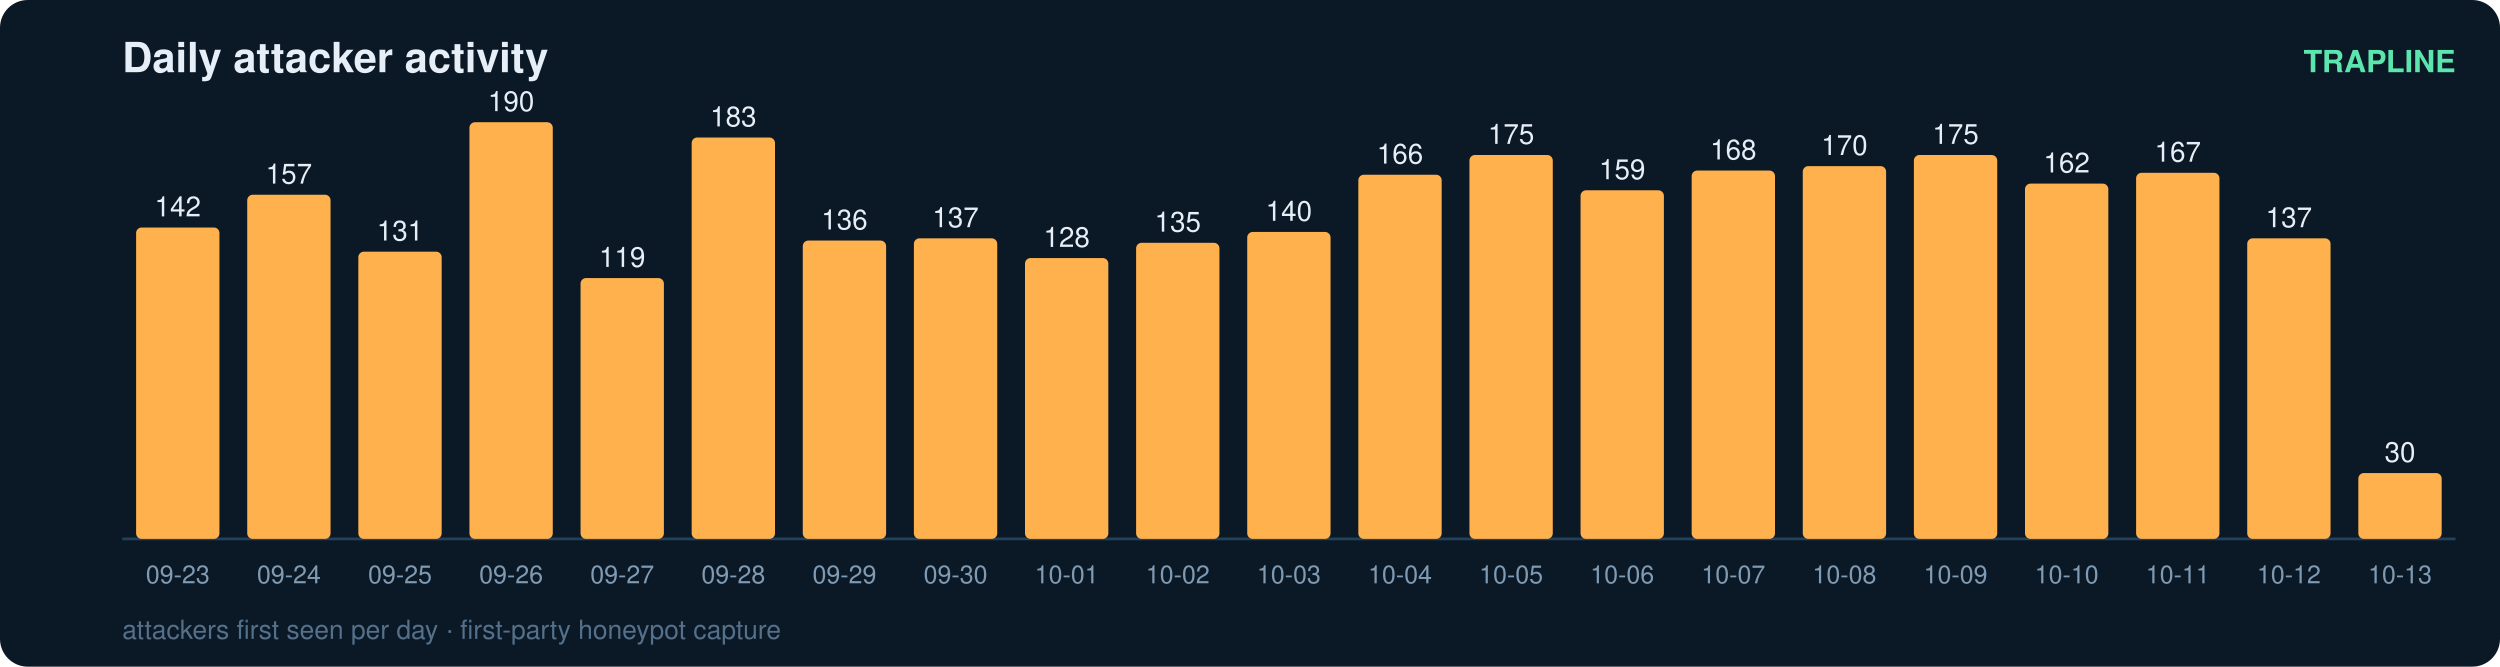
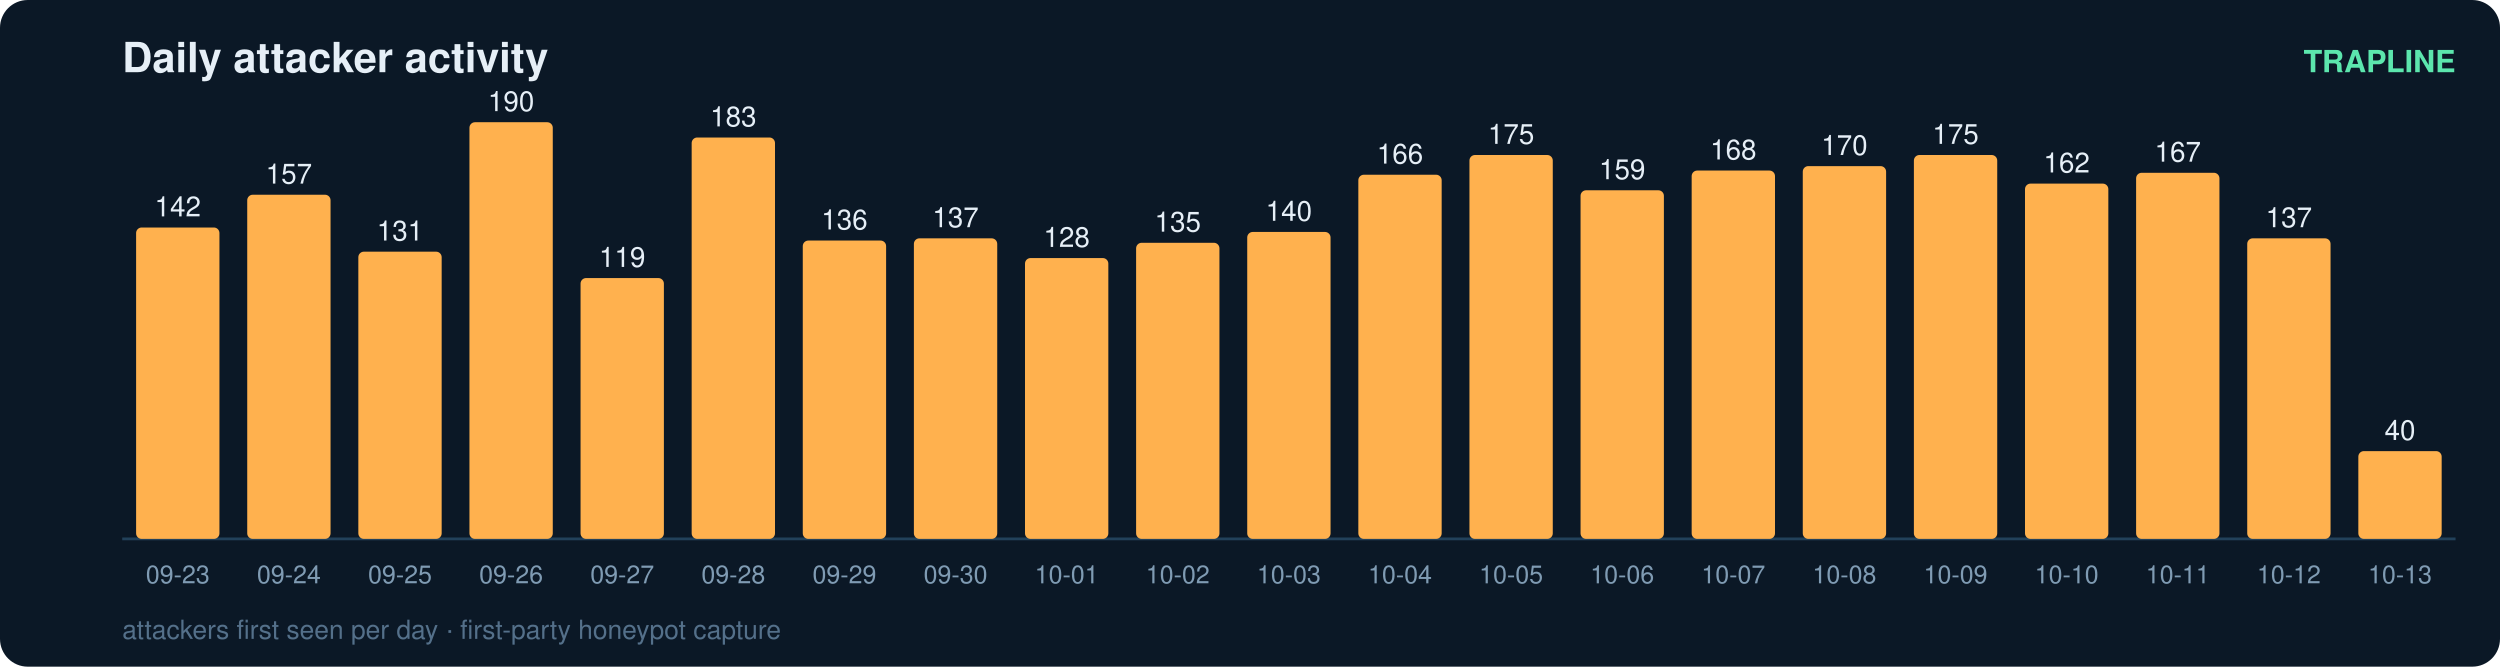
<svg xmlns="http://www.w3.org/2000/svg" width="900" height="240" viewBox="0 0 900 240" font-family="ui-sans-serif,Segoe UI,Helvetica,Arial">
  <rect width="900" height="240" rx="10" fill="#0b1826" />
  <text x="44" y="26" fill="#e6eff7" font-size="15" font-weight="700">Daily attacker activity</text>
  <text x="884" y="26" fill="#5ce6ad" font-size="11" text-anchor="end" font-weight="600">TRAPLINE</text>
  <line x1="44" y1="194" x2="884" y2="194" stroke="#22415a" stroke-width="1" />
  <rect x="49" y="81.9" width="30" height="112.1" rx="2" fill="#ffb14e" />
  <text x="64.0" y="77.9" fill="#e6eff7" font-size="10" text-anchor="middle" font-variant-numeric="tabular-nums">142</text>
  <text x="64.0" y="210.0" fill="#7f9bb3" font-size="9" text-anchor="middle">09-23</text>
  <rect x="89" y="70.1" width="30" height="123.9" rx="2" fill="#ffb14e" />
  <text x="104.0" y="66.1" fill="#e6eff7" font-size="10" text-anchor="middle" font-variant-numeric="tabular-nums">157</text>
  <text x="104.0" y="210.0" fill="#7f9bb3" font-size="9" text-anchor="middle">09-24</text>
  <rect x="129" y="90.6" width="30" height="103.4" rx="2" fill="#ffb14e" />
  <text x="144.0" y="86.6" fill="#e6eff7" font-size="10" text-anchor="middle" font-variant-numeric="tabular-nums">131</text>
  <text x="144.0" y="210.0" fill="#7f9bb3" font-size="9" text-anchor="middle">09-25</text>
  <rect x="169" y="44.0" width="30" height="150.0" rx="2" fill="#ffb14e" />
  <text x="184.0" y="40.0" fill="#e6eff7" font-size="10" text-anchor="middle" font-variant-numeric="tabular-nums">190</text>
  <text x="184.0" y="210.0" fill="#7f9bb3" font-size="9" text-anchor="middle">09-26</text>
  <rect x="209" y="100.1" width="30" height="93.9" rx="2" fill="#ffb14e" />
  <text x="224.0" y="96.1" fill="#e6eff7" font-size="10" text-anchor="middle" font-variant-numeric="tabular-nums">119</text>
  <text x="224.0" y="210.0" fill="#7f9bb3" font-size="9" text-anchor="middle">09-27</text>
  <rect x="249" y="49.5" width="30" height="144.5" rx="2" fill="#ffb14e" />
  <text x="264.0" y="45.5" fill="#e6eff7" font-size="10" text-anchor="middle" font-variant-numeric="tabular-nums">183</text>
  <text x="264.0" y="210.0" fill="#7f9bb3" font-size="9" text-anchor="middle">09-28</text>
  <rect x="289" y="86.6" width="30" height="107.4" rx="2" fill="#ffb14e" />
  <text x="304.0" y="82.6" fill="#e6eff7" font-size="10" text-anchor="middle" font-variant-numeric="tabular-nums">136</text>
  <text x="304.0" y="210.0" fill="#7f9bb3" font-size="9" text-anchor="middle">09-29</text>
  <rect x="329" y="85.8" width="30" height="108.2" rx="2" fill="#ffb14e" />
  <text x="344.0" y="81.8" fill="#e6eff7" font-size="10" text-anchor="middle" font-variant-numeric="tabular-nums">137</text>
  <text x="344.0" y="210.0" fill="#7f9bb3" font-size="9" text-anchor="middle">09-30</text>
  <rect x="369" y="92.9" width="30" height="101.1" rx="2" fill="#ffb14e" />
  <text x="384.0" y="88.9" fill="#e6eff7" font-size="10" text-anchor="middle" font-variant-numeric="tabular-nums">128</text>
  <text x="384.0" y="210.0" fill="#7f9bb3" font-size="9" text-anchor="middle">10-01</text>
  <rect x="409" y="87.4" width="30" height="106.6" rx="2" fill="#ffb14e" />
  <text x="424.0" y="83.4" fill="#e6eff7" font-size="10" text-anchor="middle" font-variant-numeric="tabular-nums">135</text>
  <text x="424.0" y="210.0" fill="#7f9bb3" font-size="9" text-anchor="middle">10-02</text>
  <rect x="449" y="83.5" width="30" height="110.5" rx="2" fill="#ffb14e" />
  <text x="464.0" y="79.5" fill="#e6eff7" font-size="10" text-anchor="middle" font-variant-numeric="tabular-nums">140</text>
  <text x="464.0" y="210.0" fill="#7f9bb3" font-size="9" text-anchor="middle">10-03</text>
  <rect x="489" y="62.9" width="30" height="131.1" rx="2" fill="#ffb14e" />
  <text x="504.0" y="58.9" fill="#e6eff7" font-size="10" text-anchor="middle" font-variant-numeric="tabular-nums">166</text>
  <text x="504.0" y="210.0" fill="#7f9bb3" font-size="9" text-anchor="middle">10-04</text>
  <rect x="529" y="55.8" width="30" height="138.2" rx="2" fill="#ffb14e" />
  <text x="544.0" y="51.8" fill="#e6eff7" font-size="10" text-anchor="middle" font-variant-numeric="tabular-nums">175</text>
  <text x="544.0" y="210.0" fill="#7f9bb3" font-size="9" text-anchor="middle">10-05</text>
  <rect x="569" y="68.5" width="30" height="125.5" rx="2" fill="#ffb14e" />
  <text x="584.0" y="64.5" fill="#e6eff7" font-size="10" text-anchor="middle" font-variant-numeric="tabular-nums">159</text>
  <text x="584.0" y="210.0" fill="#7f9bb3" font-size="9" text-anchor="middle">10-06</text>
  <rect x="609" y="61.4" width="30" height="132.6" rx="2" fill="#ffb14e" />
  <text x="624.0" y="57.4" fill="#e6eff7" font-size="10" text-anchor="middle" font-variant-numeric="tabular-nums">168</text>
  <text x="624.0" y="210.0" fill="#7f9bb3" font-size="9" text-anchor="middle">10-07</text>
  <rect x="649" y="59.8" width="30" height="134.2" rx="2" fill="#ffb14e" />
  <text x="664.0" y="55.8" fill="#e6eff7" font-size="10" text-anchor="middle" font-variant-numeric="tabular-nums">170</text>
  <text x="664.0" y="210.0" fill="#7f9bb3" font-size="9" text-anchor="middle">10-08</text>
  <rect x="689" y="55.8" width="30" height="138.2" rx="2" fill="#ffb14e" />
  <text x="704.0" y="51.8" fill="#e6eff7" font-size="10" text-anchor="middle" font-variant-numeric="tabular-nums">175</text>
  <text x="704.0" y="210.0" fill="#7f9bb3" font-size="9" text-anchor="middle">10-09</text>
  <rect x="729" y="66.1" width="30" height="127.9" rx="2" fill="#ffb14e" />
  <text x="744.0" y="62.1" fill="#e6eff7" font-size="10" text-anchor="middle" font-variant-numeric="tabular-nums">162</text>
  <text x="744.0" y="210.0" fill="#7f9bb3" font-size="9" text-anchor="middle">10-10</text>
  <rect x="769" y="62.2" width="30" height="131.8" rx="2" fill="#ffb14e" />
  <text x="784.0" y="58.2" fill="#e6eff7" font-size="10" text-anchor="middle" font-variant-numeric="tabular-nums">167</text>
  <text x="784.0" y="210.0" fill="#7f9bb3" font-size="9" text-anchor="middle">10-11</text>
  <rect x="809" y="85.8" width="30" height="108.2" rx="2" fill="#ffb14e" />
  <text x="824.0" y="81.8" fill="#e6eff7" font-size="10" text-anchor="middle" font-variant-numeric="tabular-nums">137</text>
  <text x="824.0" y="210.0" fill="#7f9bb3" font-size="9" text-anchor="middle">10-12</text>
-   <rect x="849" y="170.3" width="30" height="23.7" rx="2" fill="#ffb14e" />
-   <text x="864.0" y="166.3" fill="#e6eff7" font-size="10" text-anchor="middle" font-variant-numeric="tabular-nums">30</text>
+   <rect x="849" y="162.4" width="30" height="31.6" rx="2" fill="#ffb14e" />
+   <text x="864.0" y="158.4" fill="#e6eff7" font-size="10" text-anchor="middle" font-variant-numeric="tabular-nums">40</text>
  <text x="864.0" y="210.0" fill="#7f9bb3" font-size="9" text-anchor="middle">10-13</text>
  <text x="44" y="230" fill="#54708a" font-size="9.5">attackers first seen per day · first-party honeypot capture</text>
</svg>
